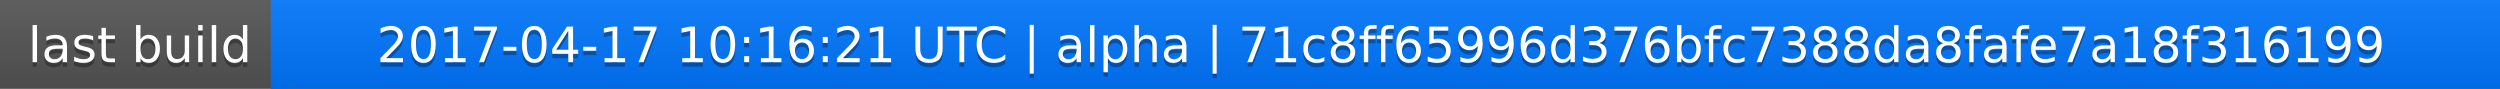
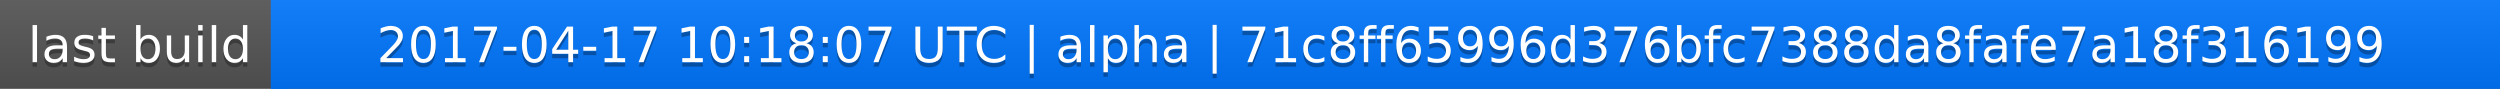
<svg xmlns="http://www.w3.org/2000/svg" width="563" height="20">
  <linearGradient id="a" x2="0" y2="100%">
    <stop offset="0" stop-color="#bbb" stop-opacity=".1" />
    <stop offset="1" stop-opacity=".1" />
  </linearGradient>
  <rect rx="0" width="563" height="20" fill="#555" />
  <rect rx="0" x="61" width="502" height="20" fill="#07f" />
  <path fill="#07f" d="M61 0h4v20h-4z" />
  <rect rx="0" width="563" height="20" fill="url(#a)" />
  <g fill="#fff" text-anchor="middle" font-family="DejaVu Sans,Verdana,Geneva,sans-serif" font-size="11">
    <text x="31.5" y="15" fill="#010101" fill-opacity=".3">last build</text>
    <text x="31.5" y="14">last build</text>
-     <text x="311" y="15" fill="#010101" fill-opacity=".3">2017-04-17 10:16:21 UTC | alpha | 71c8ff65996d376bfc7388da8fafe7a18f316199</text>
-     <text x="311" y="14">2017-04-17 10:16:21 UTC | alpha | 71c8ff65996d376bfc7388da8fafe7a18f316199</text>
+     <text x="311" y="15" fill="#010101" fill-opacity=".3">2017-04-17 10:18:07 UTC | alpha | 71c8ff65996d376bfc7388da8fafe7a18f316199</text>
+     <text x="311" y="14">2017-04-17 10:18:07 UTC | alpha | 71c8ff65996d376bfc7388da8fafe7a18f316199</text>
  </g>
</svg>
